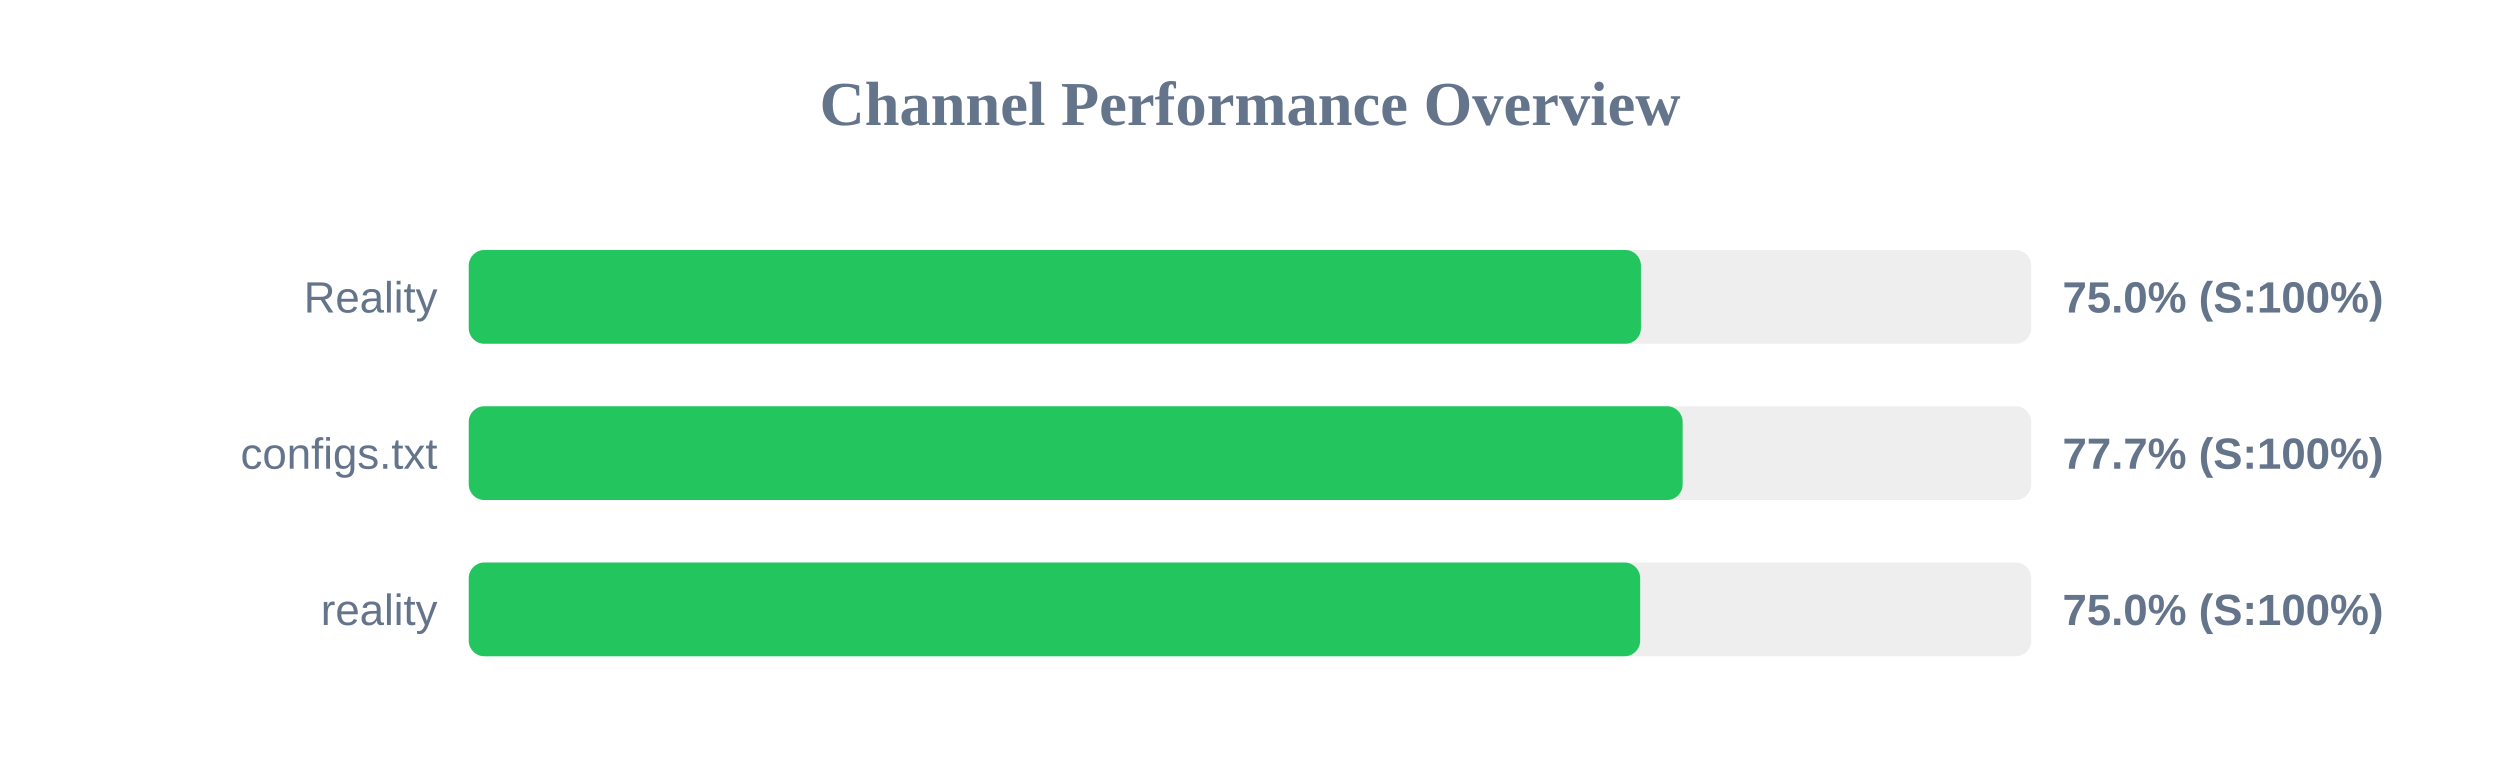
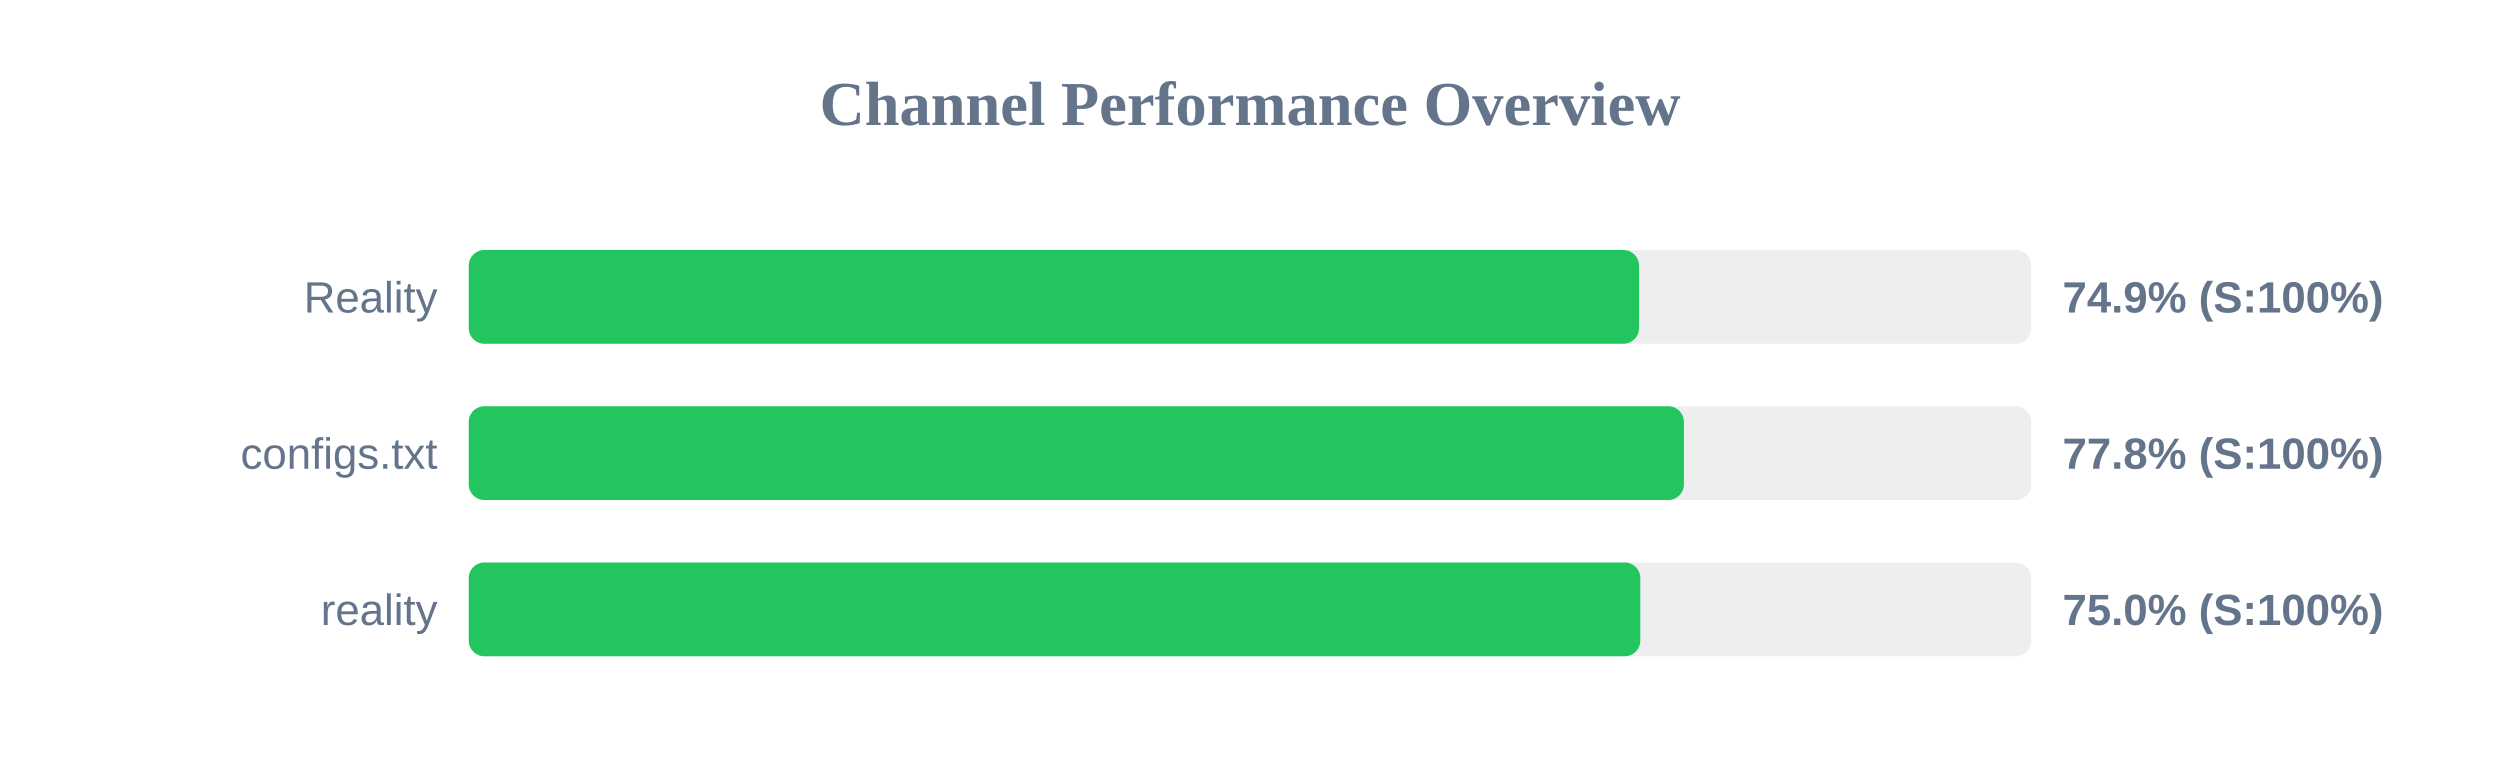
<svg xmlns="http://www.w3.org/2000/svg" width="800" height="250" version="1.1">
  <style>
        .row { font: 14px Arial; fill: #64748b; }
        .score { font: bold 14px Arial; fill: #64748b; }
    </style>
  <text x="400" y="40" text-anchor="middle" font-size="20px" font-weight="bold" fill="#64748b">Channel Performance Overview</text>
  <rect x="150" y="80" width="500" height="30" fill="#eee" rx="5" />
-   <rect x="150" y="80" width="375.1" height="30" fill="#22c55e" rx="5" />
+   <rect x="150" y="80" width="374.5" height="30" fill="#22c55e" rx="5" />
  <text x="140" y="100" text-anchor="end" class="row">Reality</text>
-   <text x="660" y="100" text-anchor="start" class="score">75.0% (S:100%)</text>
+   <text x="660" y="100" text-anchor="start" class="score">74.9% (S:100%)</text>
  <rect x="150" y="130" width="500" height="30" fill="#eee" rx="5" />
-   <rect x="150" y="130" width="388.45" height="30" fill="#22c55e" rx="5" />
+   <rect x="150" y="130" width="388.85" height="30" fill="#22c55e" rx="5" />
  <text x="140" y="150" text-anchor="end" class="row">configs.txt</text>
-   <text x="660" y="150" text-anchor="start" class="score">77.7% (S:100%)</text>
+   <text x="660" y="150" text-anchor="start" class="score">77.8% (S:100%)</text>
  <rect x="150" y="180" width="500" height="30" fill="#eee" rx="5" />
-   <rect x="150" y="180" width="374.85" height="30" fill="#22c55e" rx="5" />
+   <rect x="150" y="180" width="374.9" height="30" fill="#22c55e" rx="5" />
  <text x="140" y="200" text-anchor="end" class="row">reality</text>
  <text x="660" y="200" text-anchor="start" class="score">75.0% (S:100%)</text>
</svg>
